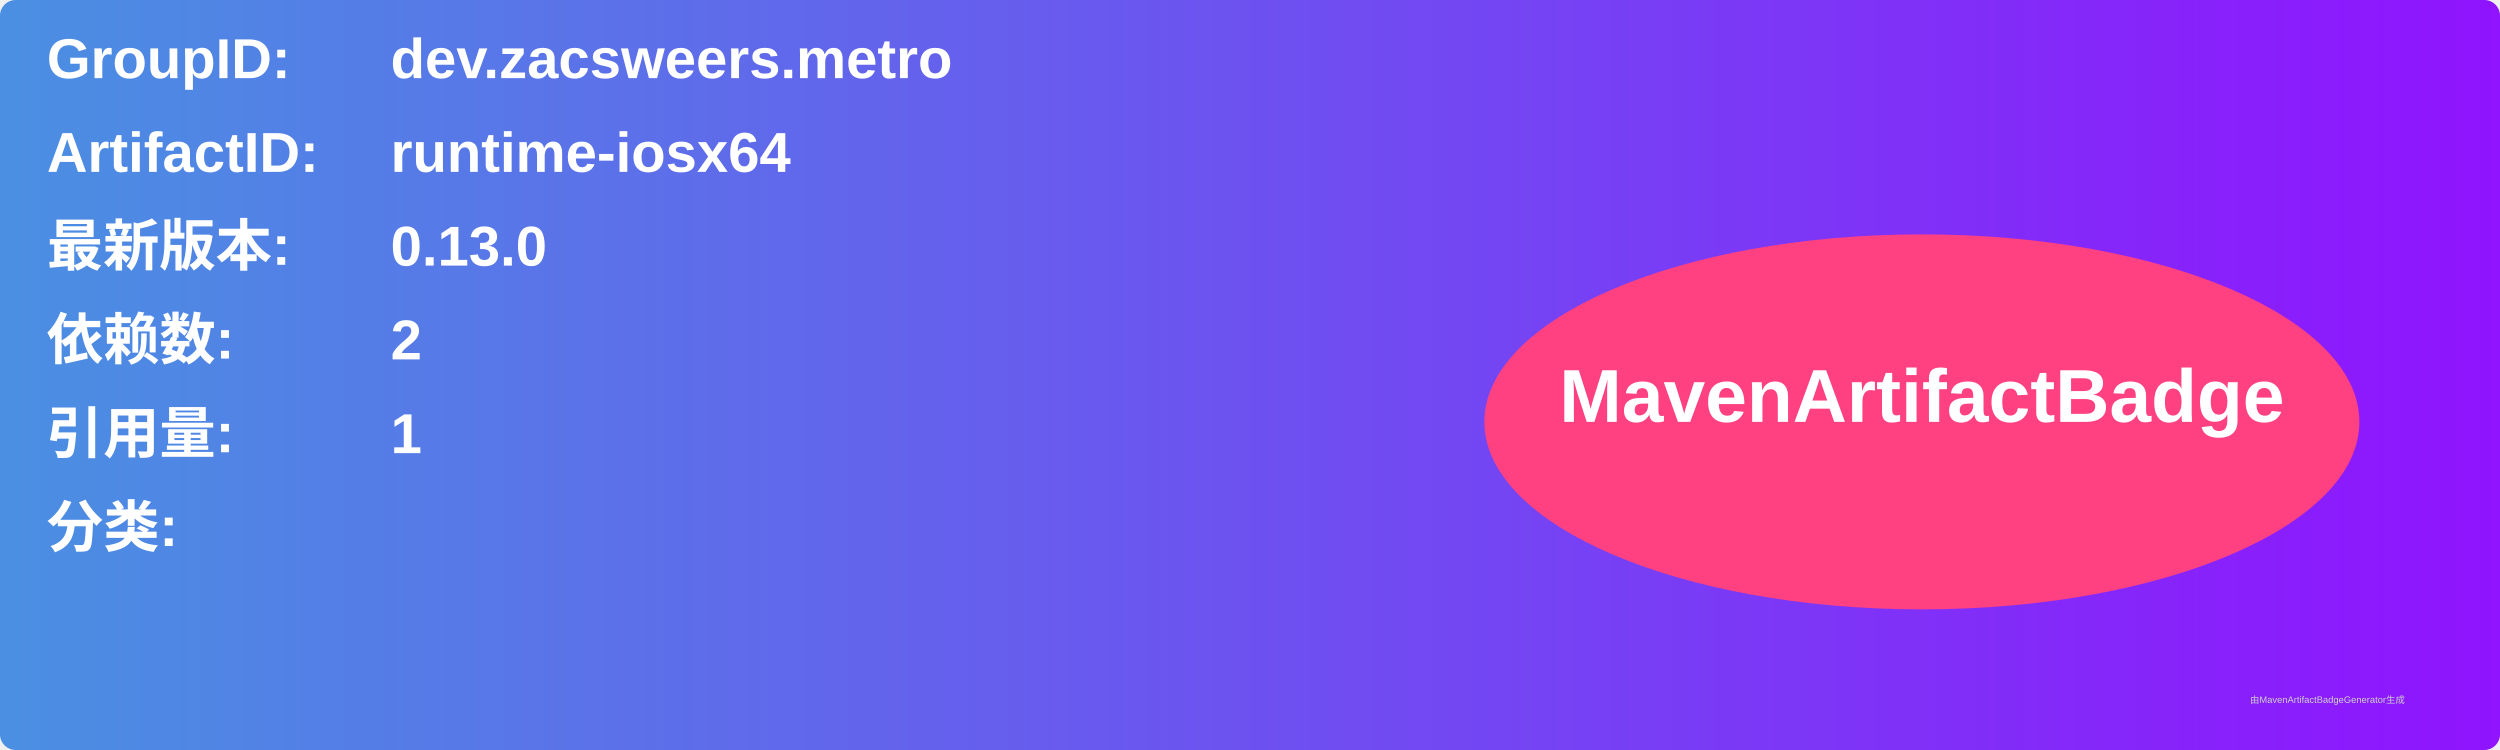
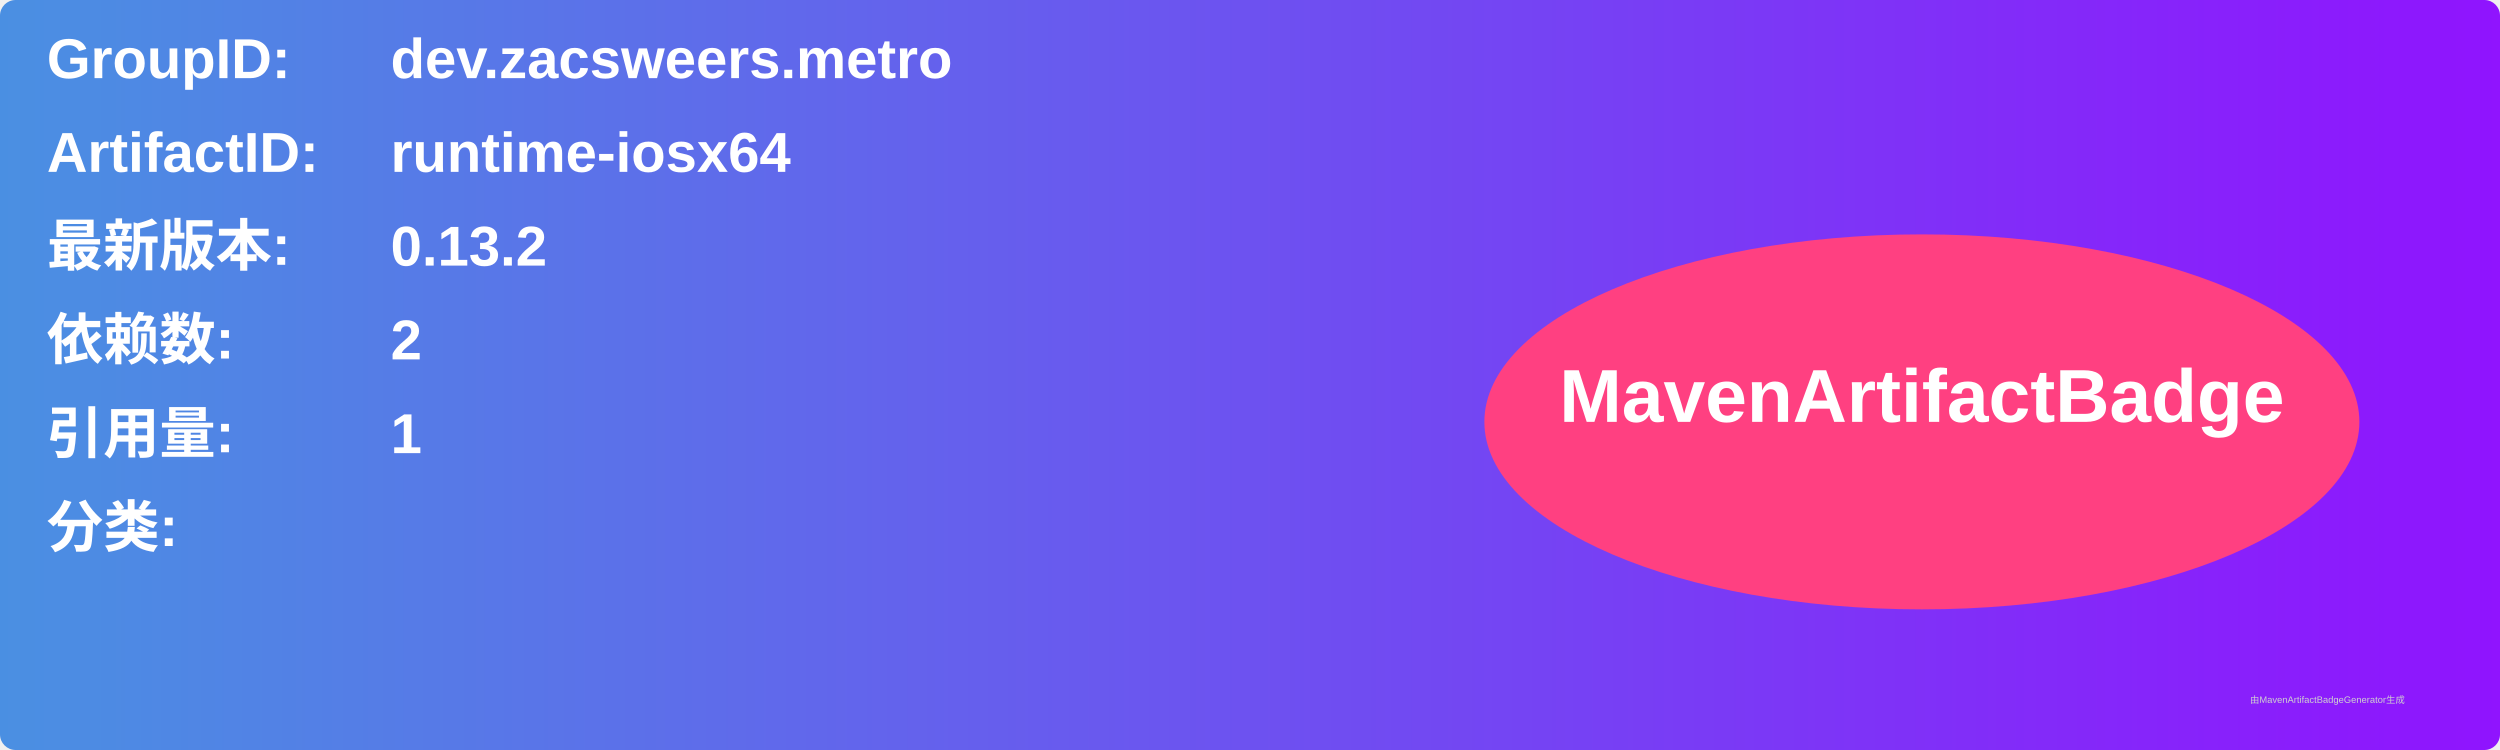
<svg xmlns="http://www.w3.org/2000/svg" width="800" height="240" viewBox="0 0 800 240">
  <linearGradient id="grad" x1="0%" y1="0%" x2="100%" y2="0%">
    <stop offset="0%" stop-color="#4a90e2" />
    <stop offset="100%" stop-color="#9013fe" />
  </linearGradient>
  <rect width="100%" height="100%" rx="5" ry="5" fill="url(#grad)" />
  <g transform="translate(15, 15)">
    <text x="0" y="10" font-family="Arial" font-size="18" fill="white" font-weight="bold" width="260">GroupID:</text>
    <text x="110" y="10" font-family="Arial" font-size="18" fill="white" font-weight="bold" width="460">dev.zacsweers.metro</text>
    <text x="0" y="40" font-family="Arial" font-size="18" fill="white" font-weight="bold" width="260">ArtifactID:</text>
    <text x="110" y="40" font-family="Arial" font-size="18" fill="white" font-weight="bold" width="460">runtime-iosx64</text>
    <text x="0" y="70" font-family="Arial" font-size="18" fill="white" font-weight="bold">最新版本:</text>
    <text x="110" y="70" font-family="Arial" font-size="18" fill="white" font-weight="bold">
-       <tspan font-weight="bold">0.13.0</tspan>
+       <tspan font-weight="bold">0.13.2</tspan>
    </text>
    <text x="0" y="100" font-family="Arial" font-size="18" fill="white" font-weight="bold">依赖数: </text>
    <text x="110" y="100" font-family="Arial" font-size="18" fill="white">
      <tspan font-weight="bold">2</tspan>
    </text>
    <text x="0" y="130" font-family="Arial" font-size="18" fill="white" font-weight="bold">引用量: </text>
    <text x="110" y="130" font-family="Arial" font-size="18" fill="white">
      <tspan font-weight="bold">1</tspan>
    </text>
    <text x="0" y="160" font-family="Arial" font-size="18" fill="white" font-weight="bold">分类:</text>
    <text x="10" y="190" font-family="Arial" font-size="10" fill="white">
      <tspan font-weight="bold" />
    </text>
    <ellipse cx="600" cy="120" rx="140" ry="60" fill="#ff4081" />
    <text x="600" y="120" text-anchor="middle" font-family="Arial" font-size="24" fill="white" font-weight="bold">MavenArtifactBadge</text>
  </g>
  <text x="720" y="225" font-family="Arial" font-size="3" fill="#d0d0d0">由MavenArtifactBadgeGenerator生成</text>
</svg>
